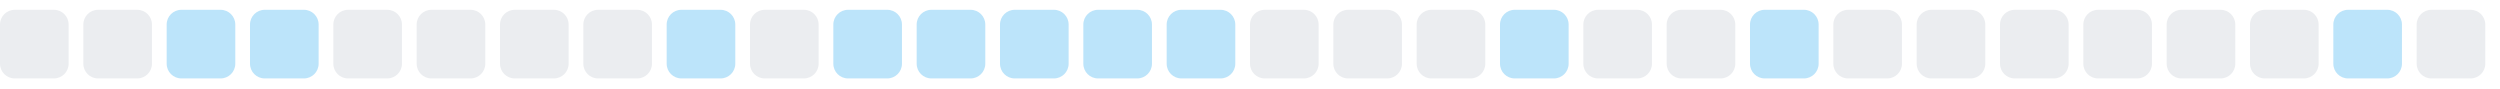
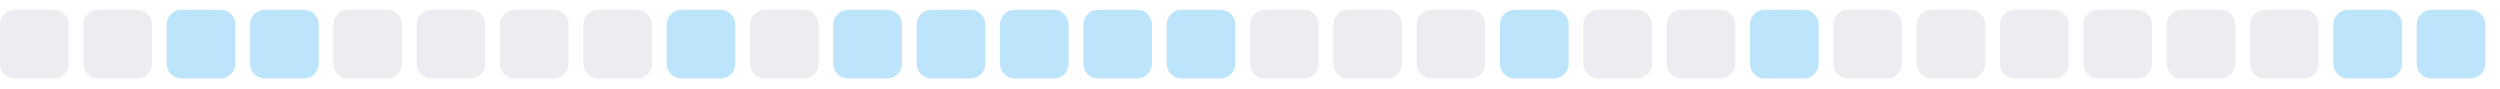
<svg xmlns="http://www.w3.org/2000/svg" width="255" height="9">
  <style>
        .level0 { fill: #ebedf0; }
        .level1 { fill: #bce4fa; }
        .level2 { fill: #75c7f7; }
        .level3 { fill: #30a9f2; }
        .level4 { fill: #008ee6; }
        @media (prefers-color-scheme: dark) {
          .level0 { fill: #161b22; }
          .level1 { fill: #0b3b5c; }
          .level2 { fill: #0a6299; }
          .level3 { fill: #008ee6; }
          .level4 { fill: #5bc4ff; }
        }
      </style>
  <rect x="0.0" y="1" width="7" height="7" rx="1.5" ry="1.5" class="level0" />
  <rect x="8.5" y="1" width="7" height="7" rx="1.5" ry="1.5" class="level0" />
  <rect x="17.0" y="1" width="7" height="7" rx="1.5" ry="1.5" class="level1" />
  <rect x="25.5" y="1" width="7" height="7" rx="1.5" ry="1.5" class="level1" />
  <rect x="34.0" y="1" width="7" height="7" rx="1.5" ry="1.5" class="level0" />
  <rect x="42.5" y="1" width="7" height="7" rx="1.5" ry="1.5" class="level0" />
  <rect x="51.0" y="1" width="7" height="7" rx="1.5" ry="1.5" class="level0" />
  <rect x="59.5" y="1" width="7" height="7" rx="1.5" ry="1.5" class="level0" />
  <rect x="68.0" y="1" width="7" height="7" rx="1.5" ry="1.5" class="level1" />
  <rect x="76.5" y="1" width="7" height="7" rx="1.5" ry="1.5" class="level0" />
  <rect x="85.0" y="1" width="7" height="7" rx="1.5" ry="1.5" class="level1" />
  <rect x="93.5" y="1" width="7" height="7" rx="1.5" ry="1.5" class="level1" />
  <rect x="102.0" y="1" width="7" height="7" rx="1.5" ry="1.5" class="level1" />
  <rect x="110.5" y="1" width="7" height="7" rx="1.5" ry="1.5" class="level1" />
  <rect x="119.0" y="1" width="7" height="7" rx="1.5" ry="1.5" class="level1" />
  <rect x="127.5" y="1" width="7" height="7" rx="1.5" ry="1.5" class="level0" />
  <rect x="136.0" y="1" width="7" height="7" rx="1.5" ry="1.5" class="level0" />
  <rect x="144.5" y="1" width="7" height="7" rx="1.5" ry="1.5" class="level0" />
  <rect x="153.0" y="1" width="7" height="7" rx="1.5" ry="1.5" class="level1" />
  <rect x="161.5" y="1" width="7" height="7" rx="1.5" ry="1.5" class="level0" />
  <rect x="170.0" y="1" width="7" height="7" rx="1.5" ry="1.5" class="level0" />
  <rect x="178.5" y="1" width="7" height="7" rx="1.5" ry="1.5" class="level1" />
  <rect x="187.0" y="1" width="7" height="7" rx="1.5" ry="1.5" class="level0" />
  <rect x="195.5" y="1" width="7" height="7" rx="1.5" ry="1.5" class="level0" />
  <rect x="204.0" y="1" width="7" height="7" rx="1.5" ry="1.5" class="level0" />
  <rect x="212.5" y="1" width="7" height="7" rx="1.5" ry="1.5" class="level0" />
  <rect x="221.0" y="1" width="7" height="7" rx="1.5" ry="1.5" class="level0" />
  <rect x="229.5" y="1" width="7" height="7" rx="1.5" ry="1.5" class="level0" />
  <rect x="238.0" y="1" width="7" height="7" rx="1.5" ry="1.5" class="level1" />
-   <rect x="246.5" y="1" width="7" height="7" rx="1.5" ry="1.5" class="level0" />
+   <rect x="246.5" y="1" width="7" height="7" rx="1.5" ry="1.5" class="level1" />
</svg>
